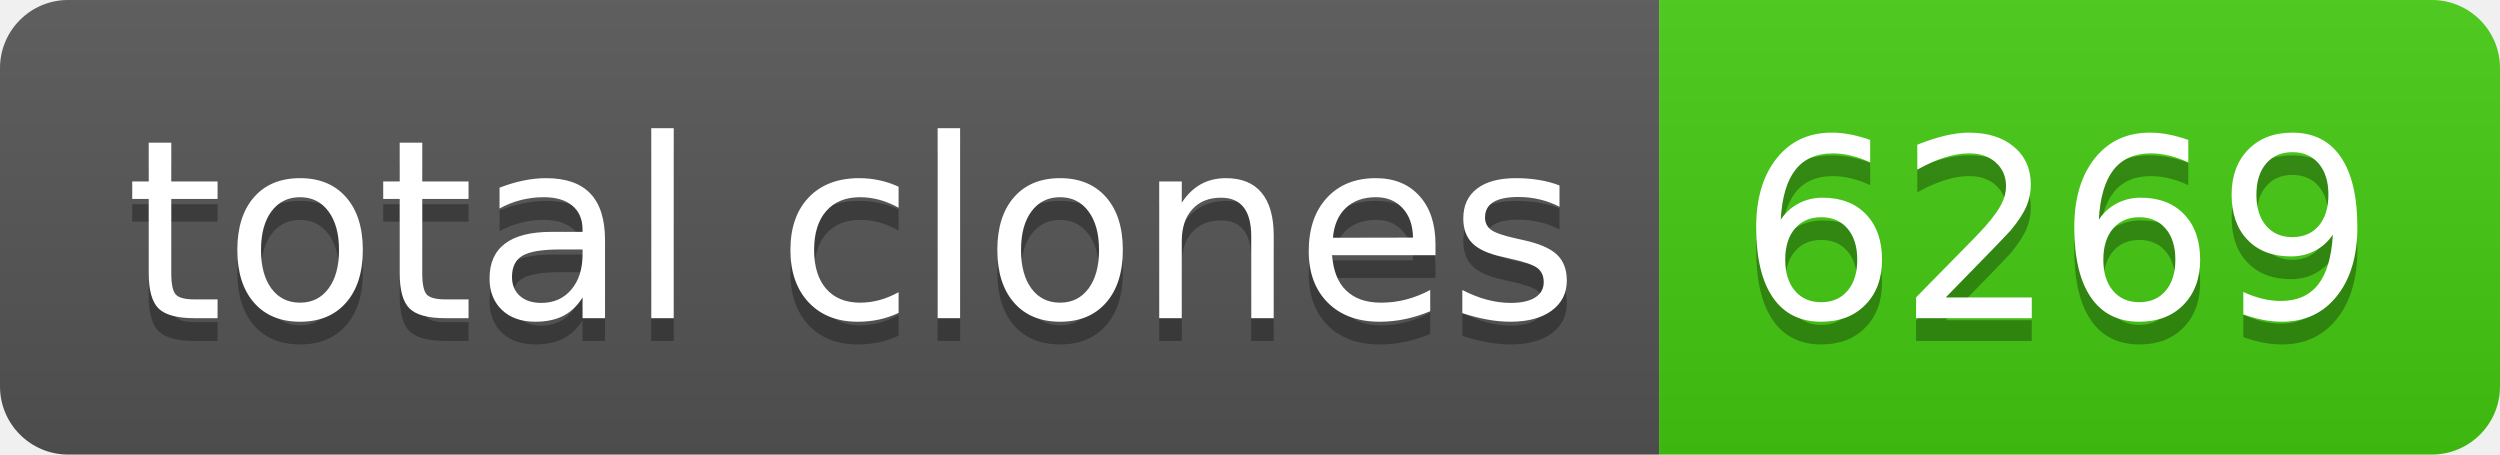
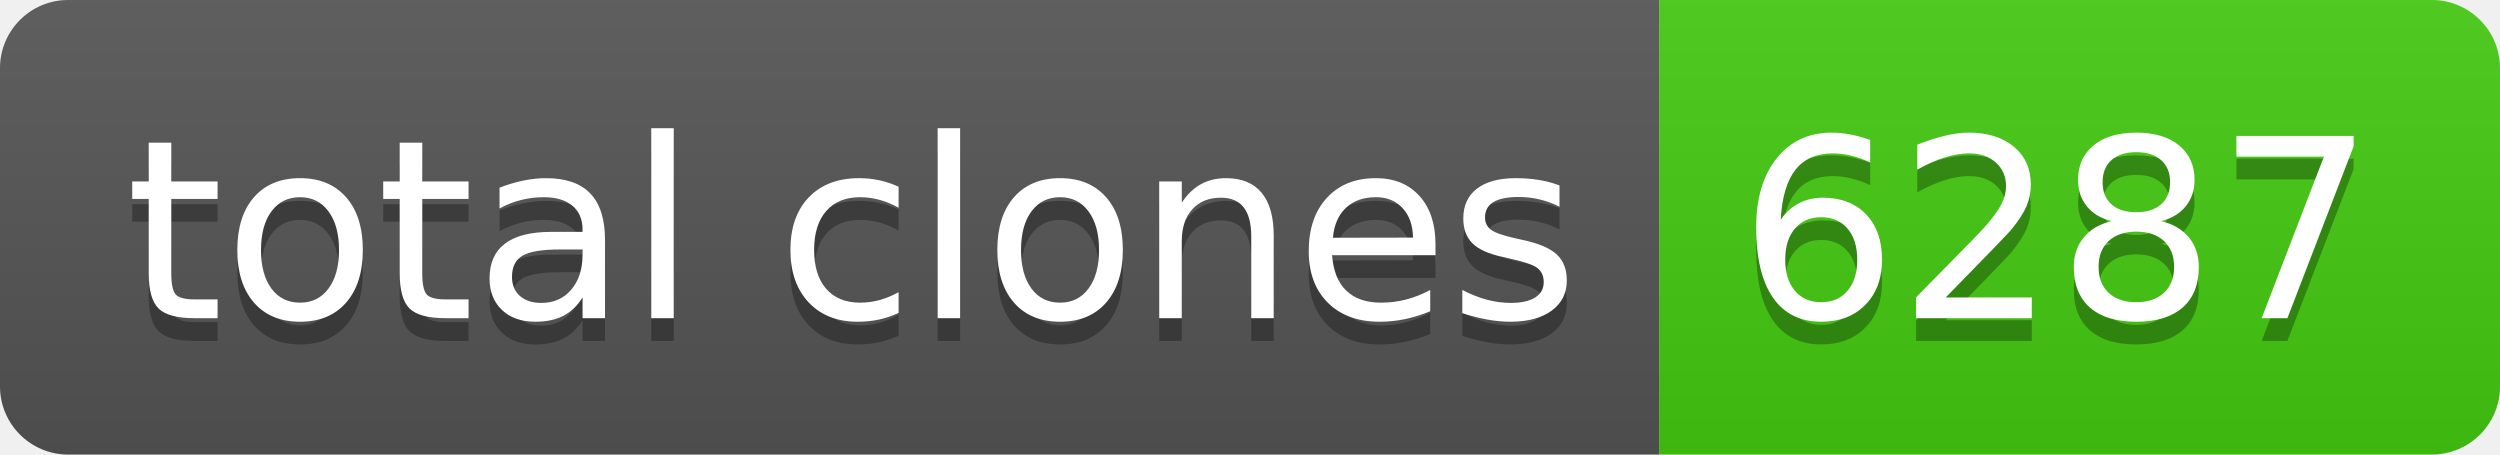
- <svg xmlns="http://www.w3.org/2000/svg" width="110" height="20" role="img" aria-label="total clones: 6269">
+ <svg xmlns="http://www.w3.org/2000/svg" width="110" height="20" role="img" aria-label="total clones: 6287">
  <linearGradient id="s" x2="0" y2="100%">
    <stop offset="0" stop-color="#bbb" stop-opacity=".1" />
    <stop offset="1" stop-opacity=".1" />
  </linearGradient>
  <clipPath id="r">
    <rect width="110" height="20" rx="3" fill="#fff" />
  </clipPath>
  <g clip-path="url(#r)">
    <rect width="73" height="20" fill="#555" />
    <rect x="73" width="37" height="20" fill="#4c1" />
    <rect width="110" height="20" fill="url(#s)" />
  </g>
  <g fill="#fff" text-anchor="middle" font-family="Verdana,Geneva,DejaVu Sans,sans-serif" text-rendering="geometricPrecision" font-size="110">
    <text aria-hidden="true" x="375" y="150" fill="#010101" fill-opacity=".3" transform="scale(.1)" textLength="630">total clones</text>
    <text x="375" y="140" transform="scale(.1)" fill="#fff" textLength="630">total clones</text>
-     <text aria-hidden="true" x="905" y="150" fill="#010101" fill-opacity=".3" transform="scale(.1)" textLength="270">6269</text>
-     <text x="905" y="140" transform="scale(.1)" fill="#fff" textLength="270">6269</text>
+     <text aria-hidden="true" x="905" y="150" fill="#010101" fill-opacity=".3" transform="scale(.1)" textLength="270">6287</text>
+     <text x="905" y="140" transform="scale(.1)" fill="#fff" textLength="270">6287</text>
  </g>
</svg>
